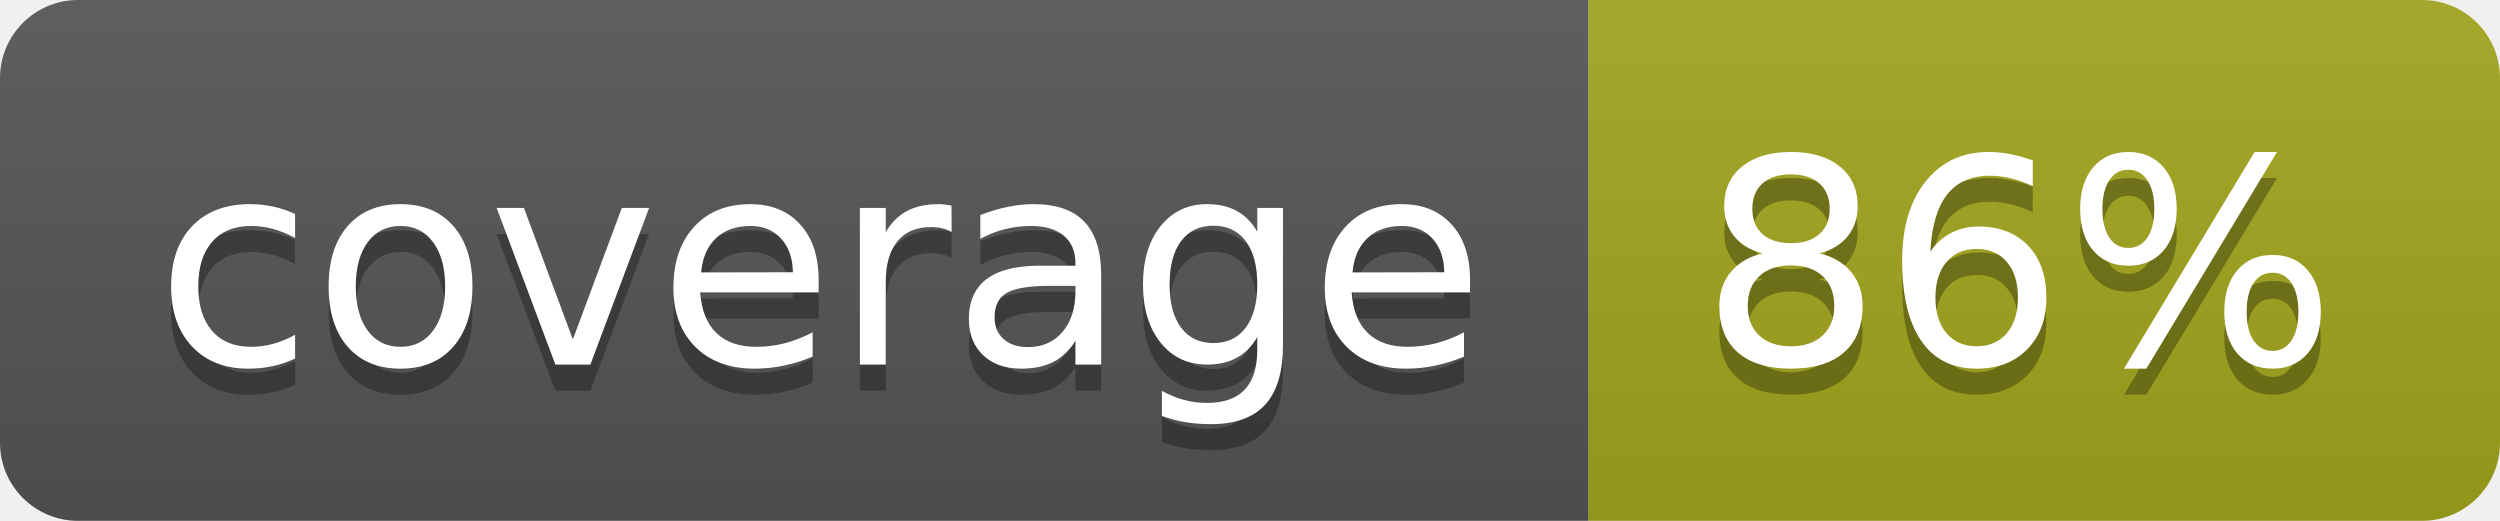
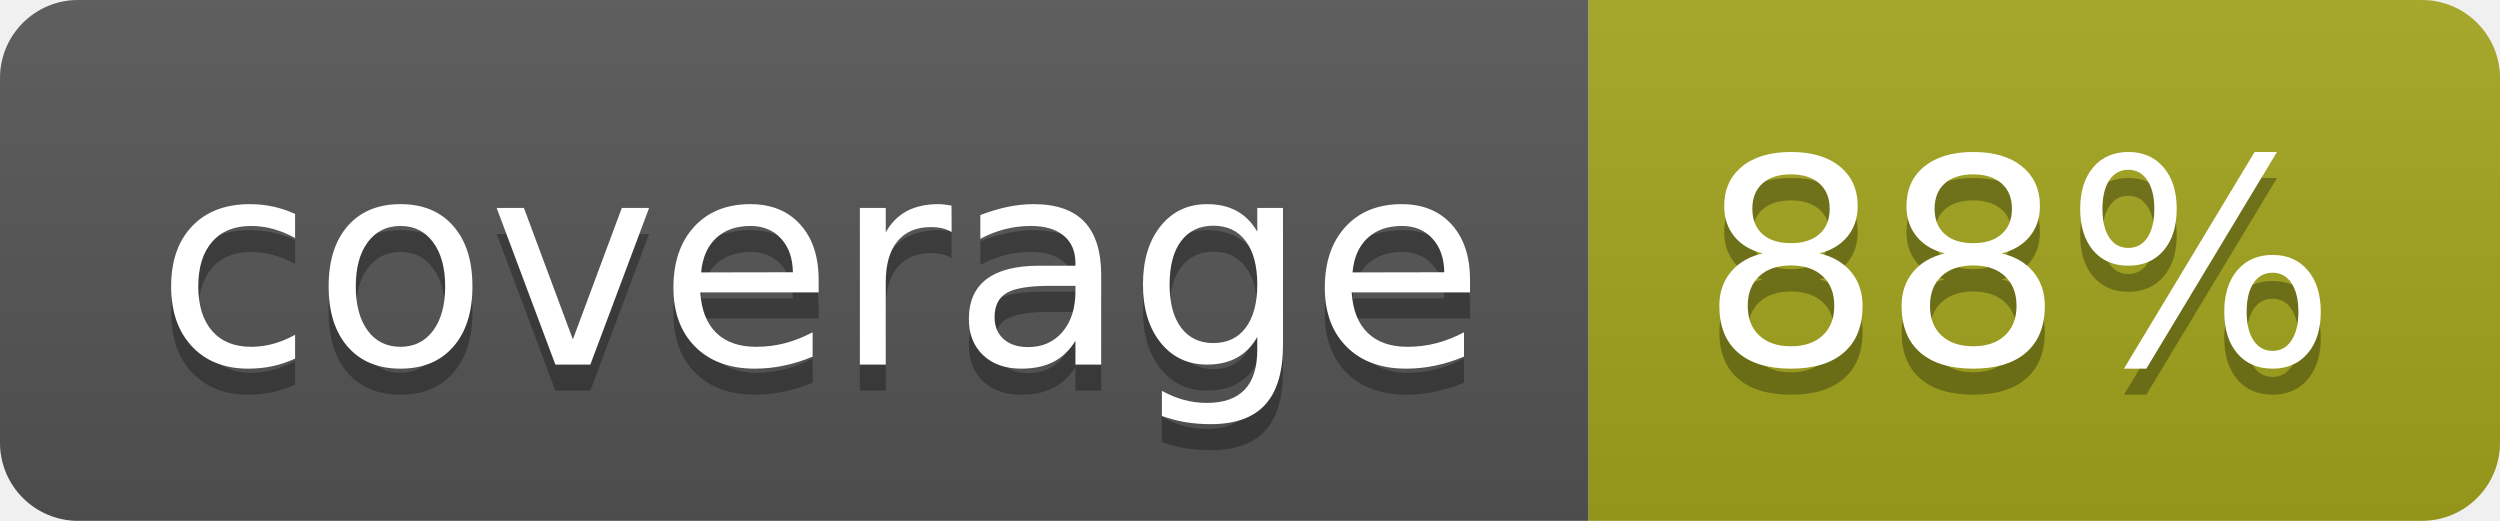
- <svg xmlns="http://www.w3.org/2000/svg" width="96" height="20" role="img" aria-label="coverage: 86%">
+ <svg xmlns="http://www.w3.org/2000/svg" width="96" height="20" role="img" aria-label="coverage: 88%">
  <linearGradient id="s" x2="0" y2="100%">
    <stop offset="0" stop-color="#bbb" stop-opacity=".1" />
    <stop offset="1" stop-opacity=".1" />
  </linearGradient>
  <clipPath id="r">
    <rect width="96" height="20" rx="3" fill="#fff" />
  </clipPath>
  <g clip-path="url(#r)">
    <rect width="61" height="20" fill="#555" />
    <rect x="61" width="35" height="20" fill="#a4a61d" />
    <rect width="96" height="20" fill="url(#s)" />
  </g>
  <g fill="#fff" text-anchor="middle" font-family="Verdana,Geneva,DejaVu Sans,sans-serif" text-rendering="geometricPrecision" font-size="110">
    <text aria-hidden="true" x="315" y="150" fill="#010101" fill-opacity=".3" transform="scale(.1)" textLength="510">coverage</text>
    <text x="315" y="140" transform="scale(.1)" fill="#fff" textLength="510">coverage</text>
-     <text aria-hidden="true" x="775" y="150" fill="#010101" fill-opacity=".3" transform="scale(.1)" textLength="250">86%</text>
-     <text x="775" y="140" transform="scale(.1)" fill="#fff" textLength="250">86%</text>
+     <text aria-hidden="true" x="775" y="150" fill="#010101" fill-opacity=".3" transform="scale(.1)" textLength="250">88%</text>
+     <text x="775" y="140" transform="scale(.1)" fill="#fff" textLength="250">88%</text>
  </g>
</svg>
